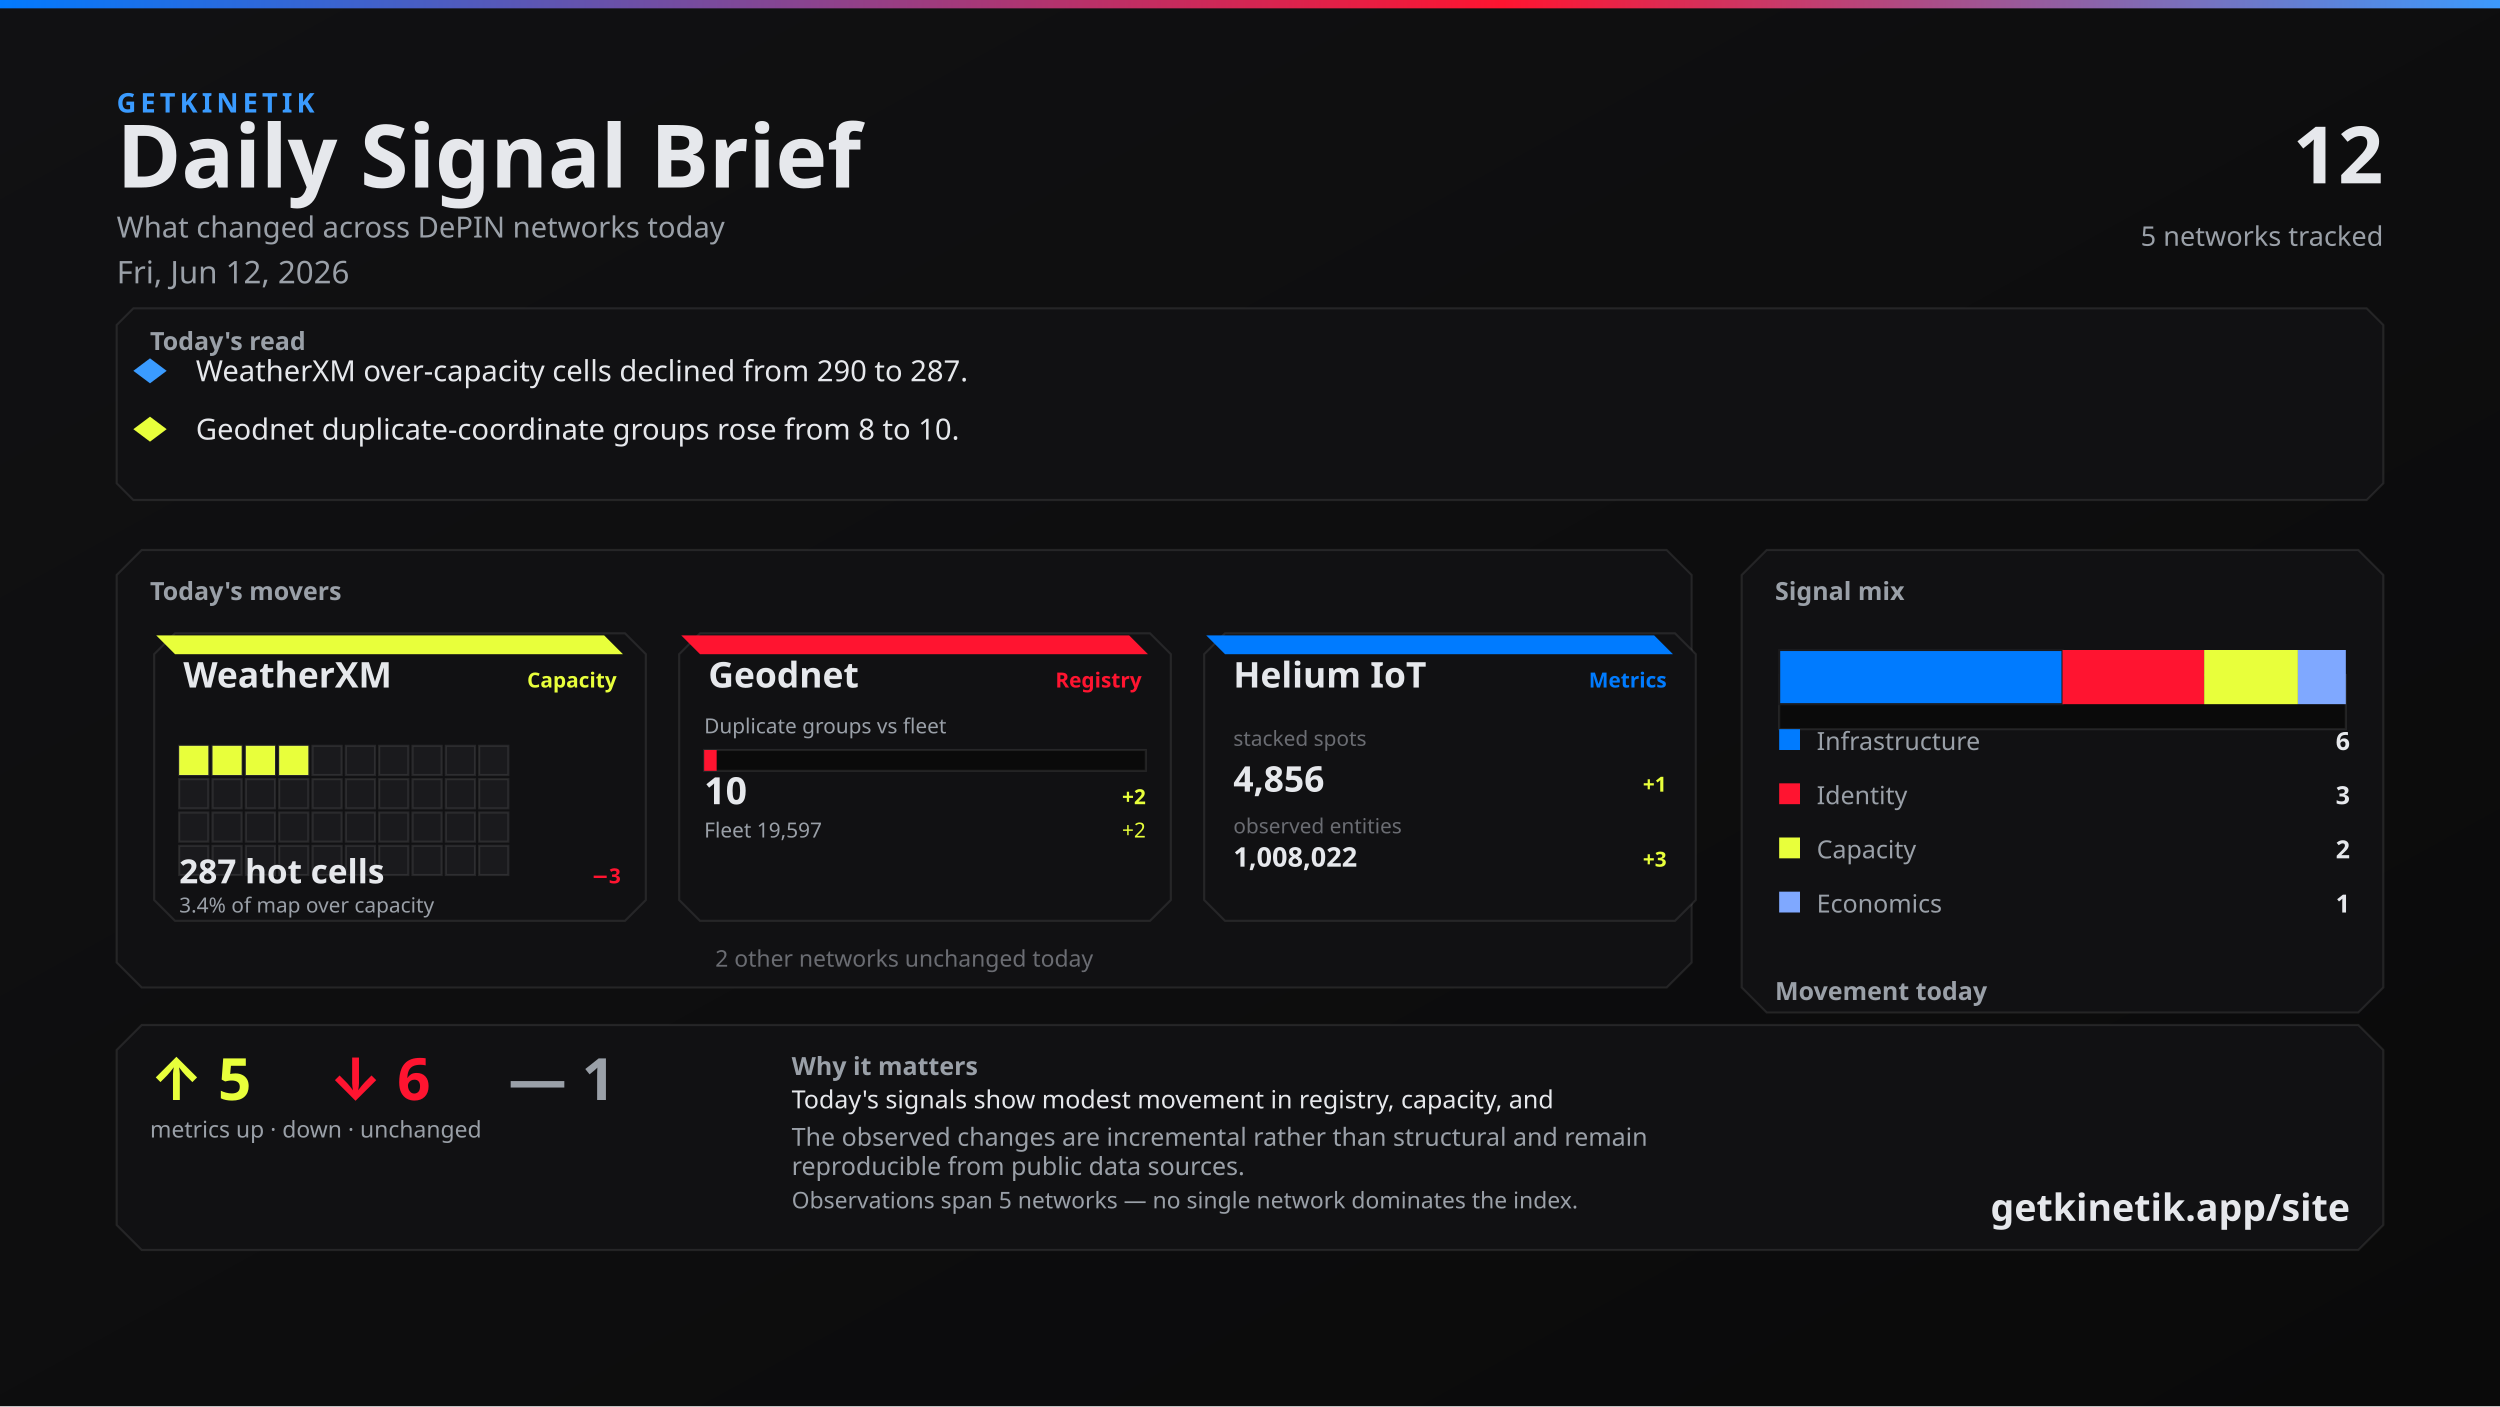
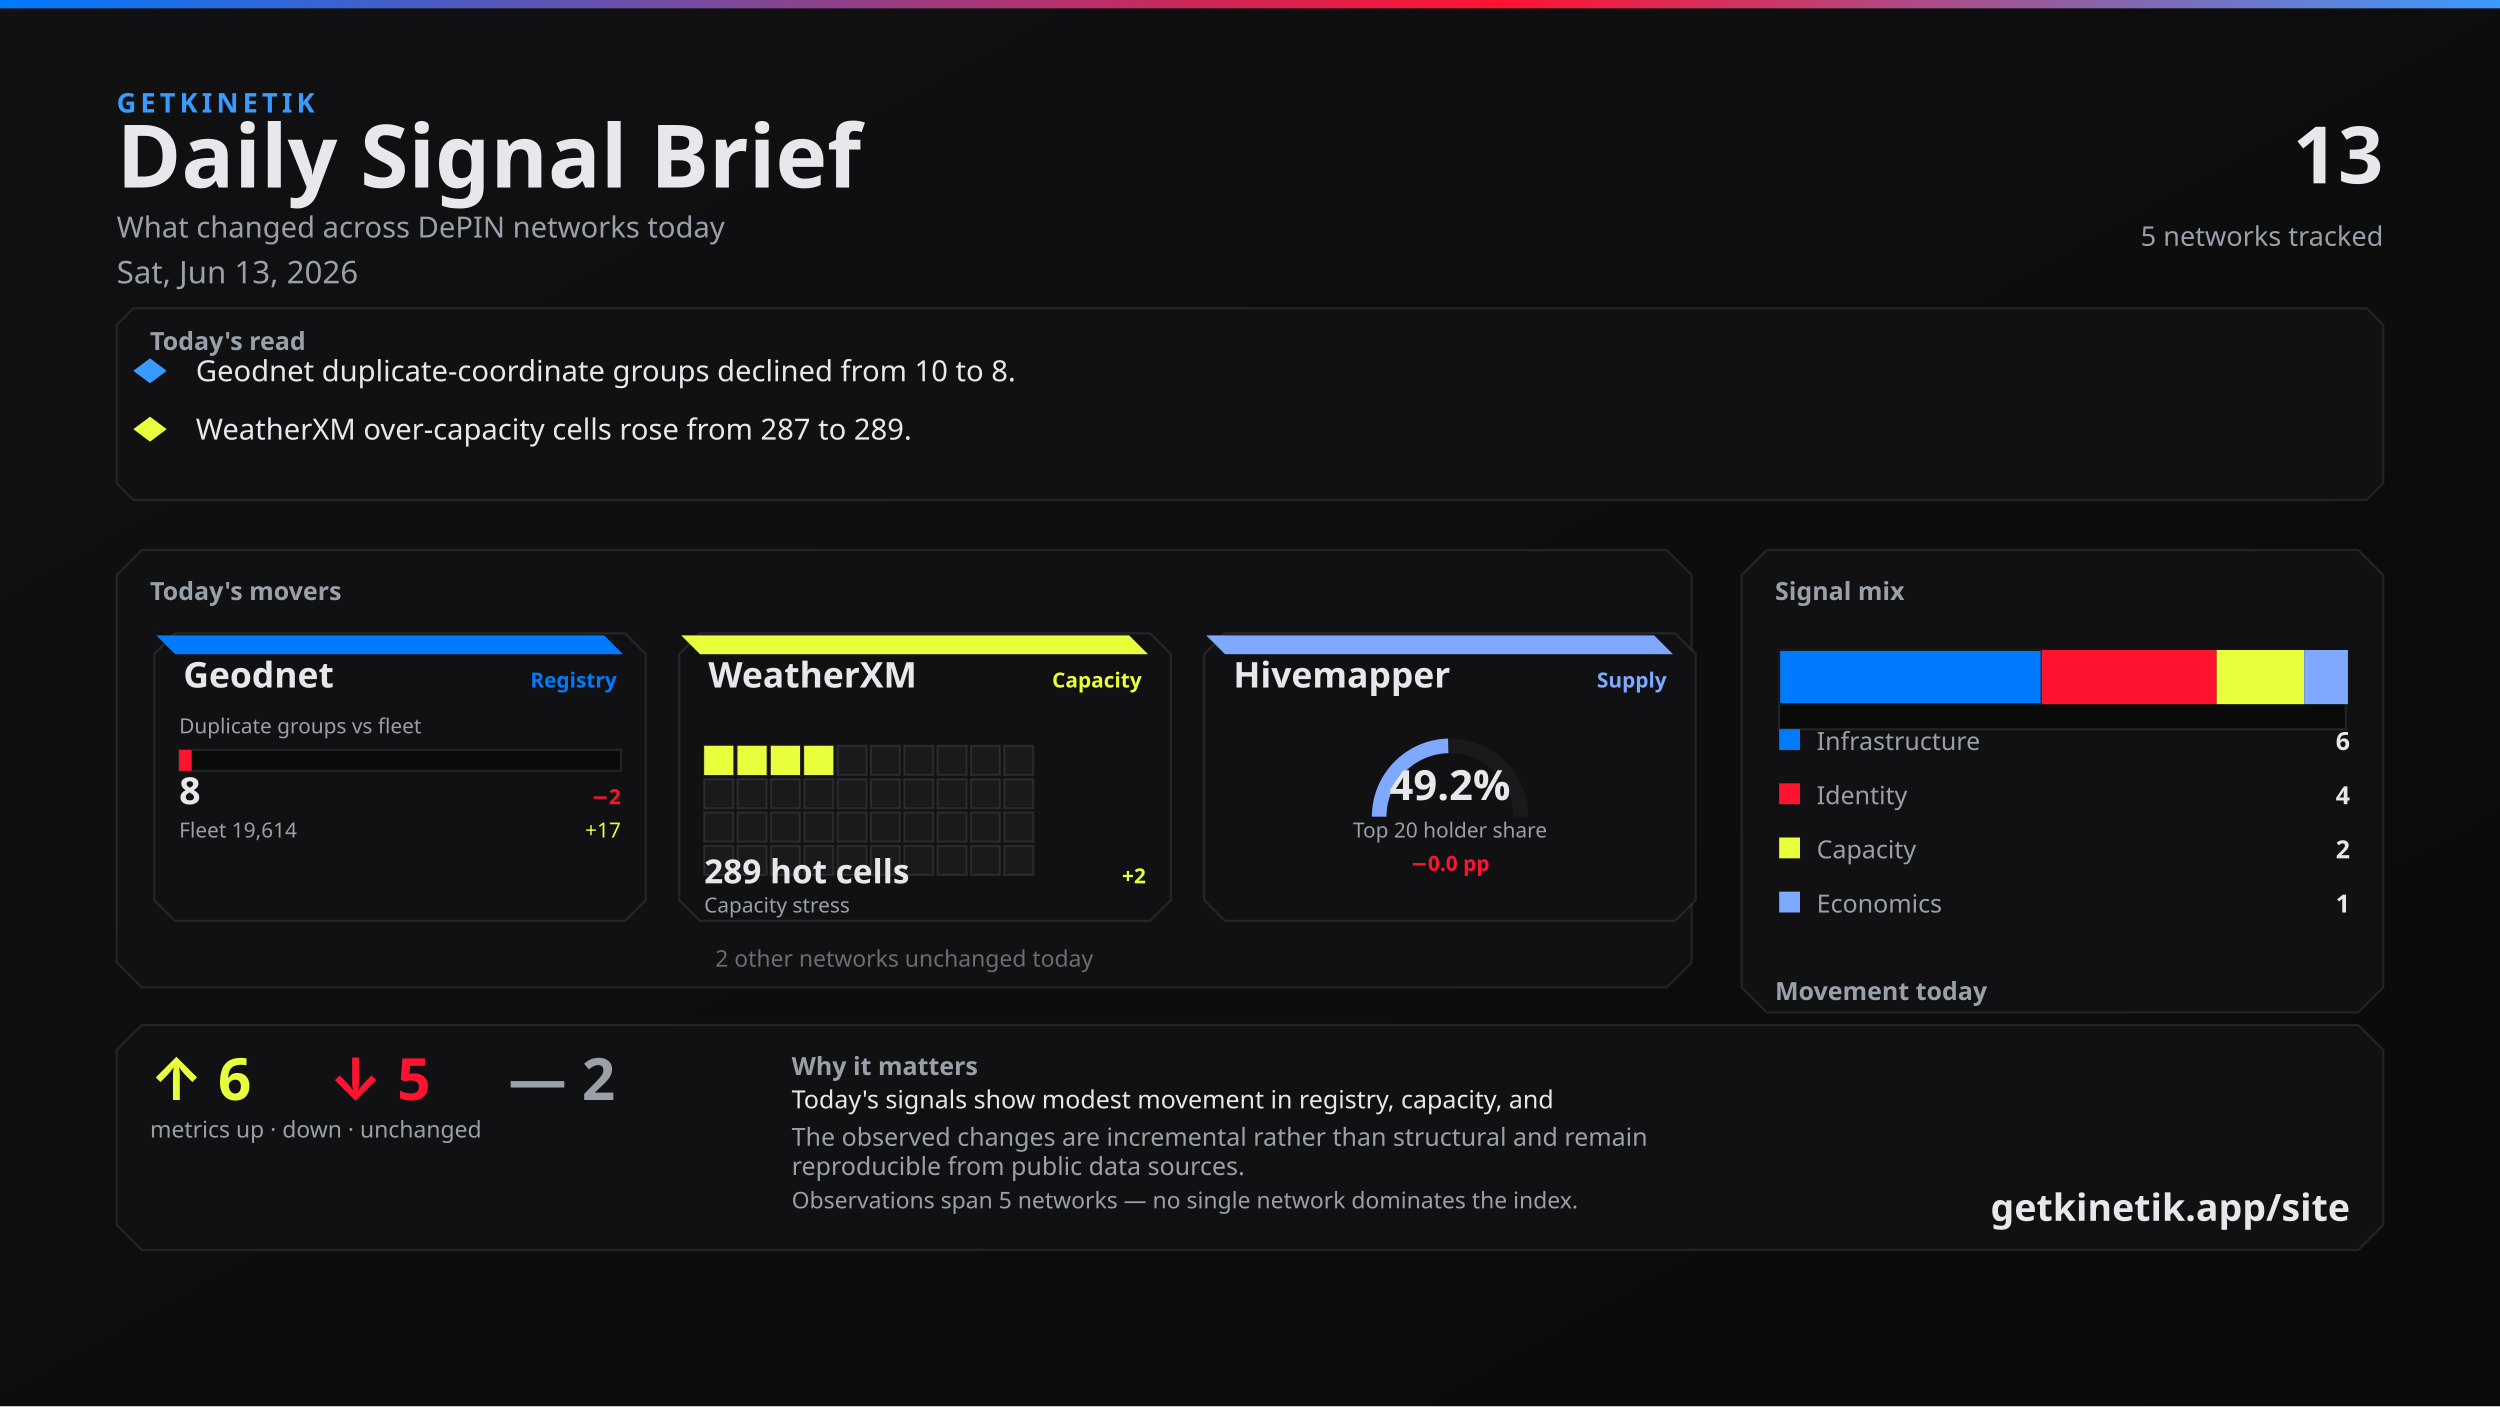
<svg xmlns="http://www.w3.org/2000/svg" width="1200" height="675" viewBox="0 0 1200 675">
  <defs>
    <linearGradient id="bg" x1="0" y1="0" x2="1" y2="1">
      <stop offset="0%" stop-color="#111113" />
      <stop offset="100%" stop-color="#0A0A0A" />
    </linearGradient>
    <linearGradient id="topline" x1="0" y1="0" x2="1" y2="0">
      <stop offset="0%" stop-color="#007BFF" />
      <stop offset="60%" stop-color="#FF1430" />
      <stop offset="100%" stop-color="#3A9BFF" />
    </linearGradient>
  </defs>
  <rect width="1200" height="675" fill="url(#bg)" />
  <rect x="0" y="0" width="1200" height="4" fill="url(#topline)" />
  <text x="56" y="54" fill="#3A9BFF" font-family="Segoe UI, system-ui, -apple-system, sans-serif" font-size="13" font-weight="700" letter-spacing="2">GETKINETIK</text>
  <text x="56" y="90" fill="#E6E8EC" font-family="Segoe UI, system-ui, -apple-system, sans-serif" font-size="42" font-weight="700">Daily Signal Brief</text>
  <text x="56" y="114" fill="#9AA0A8" font-family="Segoe UI, system-ui, -apple-system, sans-serif" font-size="14">What changed across DePIN networks today</text>
-   <text x="56" y="136" fill="#9AA0A8" font-family="Segoe UI, system-ui, -apple-system, sans-serif" font-size="15">Fri, Jun 12, 2026</text>
-   <text x="1144" y="88" fill="#E6E8EC" font-family="Segoe UI, system-ui, -apple-system, sans-serif" font-size="38" font-weight="700" text-anchor="end">12</text>
+   <text x="56" y="136" fill="#9AA0A8" font-family="Segoe UI, system-ui, -apple-system, sans-serif" font-size="15">Sat, Jun 13, 2026</text>
+   <text x="1144" y="88" fill="#E6E8EC" font-family="Segoe UI, system-ui, -apple-system, sans-serif" font-size="38" font-weight="700" text-anchor="end">13</text>
  <text x="1144" y="118" fill="#9AA0A8" font-family="Segoe UI, system-ui, -apple-system, sans-serif" font-size="13" text-anchor="end">5 networks tracked</text>
  <path d="M 64 148 L 1136 148 L 1144 156 L 1144 232 L 1136 240 L 64 240 L 56 232 L 56 156 Z" fill="#111113" stroke="rgba(230, 232, 236, 0.10)" />
  <text x="72" y="168" fill="#9AA0A8" font-family="Segoe UI, system-ui, -apple-system, sans-serif" font-size="12" font-weight="700">Today's read</text>
  <polygon points="72,172 80,178 72,184 64,178" fill="#3A9BFF" />
-   <text x="94" y="183" fill="#E6E8EC" font-family="Segoe UI, system-ui, -apple-system, sans-serif" font-size="14">WeatherXM over-capacity cells declined from 290 to 287.</text>
+   <text x="94" y="183" fill="#E6E8EC" font-family="Segoe UI, system-ui, -apple-system, sans-serif" font-size="14">Geodnet duplicate-coordinate groups declined from 10 to 8.</text>
  <polygon points="72,200 80,206 72,212 64,206" fill="#E8FF3B" />
-   <text x="94" y="211" fill="#E6E8EC" font-family="Segoe UI, system-ui, -apple-system, sans-serif" font-size="14">Geodnet duplicate-coordinate groups rose from 8 to 10.</text>
+   <text x="94" y="211" fill="#E6E8EC" font-family="Segoe UI, system-ui, -apple-system, sans-serif" font-size="14">WeatherXM over-capacity cells rose from 287 to 289.</text>
  <path d="M 68 264 L 800 264 L 812 276 L 812 462 L 800 474 L 68 474 L 56 462 L 56 276 Z" fill="#111113" stroke="rgba(230, 232, 236, 0.10)" />
  <text x="72" y="288" fill="#9AA0A8" font-family="Segoe UI, system-ui, -apple-system, sans-serif" font-size="12" font-weight="700">Today's movers</text>
  <path d="M 84 304 L 300 304 L 310 314 L 310 432 L 300 442 L 84 442 L 74 432 L 74 314 Z" fill="#111113" stroke="rgba(230, 232, 236, 0.10)" />
-   <path d="M 75 305 L 290 305 L 299 314 L 84 314 Z" fill="#E8FF3B" />
-   <text x="88" y="330" fill="#E6E8EC" font-family="Segoe UI, system-ui, -apple-system, sans-serif" font-size="17" font-weight="700">WeatherXM</text>
-   <text x="296" y="330" fill="#E8FF3B" font-family="Segoe UI, system-ui, -apple-system, sans-serif" font-size="10" font-weight="600" text-anchor="end">Capacity</text>
-   <rect x="86" y="358" width="14" height="14" fill="#E8FF3B" stroke="rgba(230, 232, 236, 0.10)" />
-   <rect x="102" y="358" width="14" height="14" fill="#E8FF3B" stroke="rgba(230, 232, 236, 0.10)" />
-   <rect x="118" y="358" width="14" height="14" fill="#E8FF3B" stroke="rgba(230, 232, 236, 0.10)" />
-   <rect x="134" y="358" width="14" height="14" fill="#E8FF3B" stroke="rgba(230, 232, 236, 0.10)" />
-   <rect x="150" y="358" width="14" height="14" fill="#1A1A1D" stroke="rgba(230, 232, 236, 0.10)" />
-   <rect x="166" y="358" width="14" height="14" fill="#1A1A1D" stroke="rgba(230, 232, 236, 0.10)" />
-   <rect x="182" y="358" width="14" height="14" fill="#1A1A1D" stroke="rgba(230, 232, 236, 0.10)" />
-   <rect x="198" y="358" width="14" height="14" fill="#1A1A1D" stroke="rgba(230, 232, 236, 0.10)" />
-   <rect x="214" y="358" width="14" height="14" fill="#1A1A1D" stroke="rgba(230, 232, 236, 0.10)" />
-   <rect x="230" y="358" width="14" height="14" fill="#1A1A1D" stroke="rgba(230, 232, 236, 0.10)" />
-   <rect x="86" y="374" width="14" height="14" fill="#1A1A1D" stroke="rgba(230, 232, 236, 0.10)" />
-   <rect x="102" y="374" width="14" height="14" fill="#1A1A1D" stroke="rgba(230, 232, 236, 0.10)" />
-   <rect x="118" y="374" width="14" height="14" fill="#1A1A1D" stroke="rgba(230, 232, 236, 0.10)" />
-   <rect x="134" y="374" width="14" height="14" fill="#1A1A1D" stroke="rgba(230, 232, 236, 0.10)" />
-   <rect x="150" y="374" width="14" height="14" fill="#1A1A1D" stroke="rgba(230, 232, 236, 0.10)" />
-   <rect x="166" y="374" width="14" height="14" fill="#1A1A1D" stroke="rgba(230, 232, 236, 0.10)" />
-   <rect x="182" y="374" width="14" height="14" fill="#1A1A1D" stroke="rgba(230, 232, 236, 0.10)" />
-   <rect x="198" y="374" width="14" height="14" fill="#1A1A1D" stroke="rgba(230, 232, 236, 0.10)" />
-   <rect x="214" y="374" width="14" height="14" fill="#1A1A1D" stroke="rgba(230, 232, 236, 0.10)" />
-   <rect x="230" y="374" width="14" height="14" fill="#1A1A1D" stroke="rgba(230, 232, 236, 0.10)" />
-   <rect x="86" y="390" width="14" height="14" fill="#1A1A1D" stroke="rgba(230, 232, 236, 0.10)" />
-   <rect x="102" y="390" width="14" height="14" fill="#1A1A1D" stroke="rgba(230, 232, 236, 0.10)" />
-   <rect x="118" y="390" width="14" height="14" fill="#1A1A1D" stroke="rgba(230, 232, 236, 0.10)" />
-   <rect x="134" y="390" width="14" height="14" fill="#1A1A1D" stroke="rgba(230, 232, 236, 0.10)" />
-   <rect x="150" y="390" width="14" height="14" fill="#1A1A1D" stroke="rgba(230, 232, 236, 0.10)" />
-   <rect x="166" y="390" width="14" height="14" fill="#1A1A1D" stroke="rgba(230, 232, 236, 0.10)" />
-   <rect x="182" y="390" width="14" height="14" fill="#1A1A1D" stroke="rgba(230, 232, 236, 0.10)" />
-   <rect x="198" y="390" width="14" height="14" fill="#1A1A1D" stroke="rgba(230, 232, 236, 0.10)" />
-   <rect x="214" y="390" width="14" height="14" fill="#1A1A1D" stroke="rgba(230, 232, 236, 0.10)" />
-   <rect x="230" y="390" width="14" height="14" fill="#1A1A1D" stroke="rgba(230, 232, 236, 0.10)" />
-   <rect x="86" y="406" width="14" height="14" fill="#1A1A1D" stroke="rgba(230, 232, 236, 0.10)" />
-   <rect x="102" y="406" width="14" height="14" fill="#1A1A1D" stroke="rgba(230, 232, 236, 0.10)" />
-   <rect x="118" y="406" width="14" height="14" fill="#1A1A1D" stroke="rgba(230, 232, 236, 0.10)" />
-   <rect x="134" y="406" width="14" height="14" fill="#1A1A1D" stroke="rgba(230, 232, 236, 0.10)" />
-   <rect x="150" y="406" width="14" height="14" fill="#1A1A1D" stroke="rgba(230, 232, 236, 0.10)" />
-   <rect x="166" y="406" width="14" height="14" fill="#1A1A1D" stroke="rgba(230, 232, 236, 0.10)" />
-   <rect x="182" y="406" width="14" height="14" fill="#1A1A1D" stroke="rgba(230, 232, 236, 0.10)" />
-   <rect x="198" y="406" width="14" height="14" fill="#1A1A1D" stroke="rgba(230, 232, 236, 0.10)" />
-   <rect x="214" y="406" width="14" height="14" fill="#1A1A1D" stroke="rgba(230, 232, 236, 0.10)" />
-   <rect x="230" y="406" width="14" height="14" fill="#1A1A1D" stroke="rgba(230, 232, 236, 0.10)" />
-   <text x="86" y="424" fill="#E6E8EC" font-family="system-ui,sans-serif" font-size="16" font-weight="700">287 hot cells</text>
-   <text x="298" y="424" fill="#FF1430" font-family="system-ui,sans-serif" font-size="10" font-weight="700" text-anchor="end">−3</text>
-   <text x="86" y="438" fill="#9AA0A8" font-family="Segoe UI, system-ui, -apple-system, sans-serif" font-size="10">3.4% of map over capacity</text>
+   <path d="M 75 305 L 290 305 L 299 314 L 84 314 Z" fill="#007BFF" />
+   <text x="88" y="330" fill="#E6E8EC" font-family="Segoe UI, system-ui, -apple-system, sans-serif" font-size="17" font-weight="700">Geodnet</text>
+   <text x="296" y="330" fill="#007BFF" font-family="Segoe UI, system-ui, -apple-system, sans-serif" font-size="10" font-weight="600" text-anchor="end">Registry</text>
+   <text x="86" y="352" fill="#9AA0A8" font-family="Segoe UI, system-ui, -apple-system, sans-serif" font-size="10">Duplicate groups vs fleet</text>
+   <rect x="86" y="360" width="212" height="10" fill="#0A0A0A" stroke="rgba(230, 232, 236, 0.10)" />
+   <rect x="86" y="360" width="6" height="10" fill="#FF1430" />
+   <text x="86" y="386" fill="#E6E8EC" font-family="system-ui,sans-serif" font-size="18" font-weight="700">8</text>
+   <text x="298" y="386" fill="#FF1430" font-family="system-ui,sans-serif" font-size="10" font-weight="700" text-anchor="end">−2</text>
+   <text x="86" y="402" fill="#9AA0A8" font-family="Segoe UI, system-ui, -apple-system, sans-serif" font-size="10">Fleet 19,614</text>
+   <text x="298" y="402" fill="#E8FF3B" font-family="system-ui,sans-serif" font-size="10" text-anchor="end">+17</text>
  <path d="M 336 304 L 552 304 L 562 314 L 562 432 L 552 442 L 336 442 L 326 432 L 326 314 Z" fill="#111113" stroke="rgba(230, 232, 236, 0.10)" />
-   <path d="M 327 305 L 542 305 L 551 314 L 336 314 Z" fill="#FF1430" />
-   <text x="340" y="330" fill="#E6E8EC" font-family="Segoe UI, system-ui, -apple-system, sans-serif" font-size="17" font-weight="700">Geodnet</text>
-   <text x="548" y="330" fill="#FF1430" font-family="Segoe UI, system-ui, -apple-system, sans-serif" font-size="10" font-weight="600" text-anchor="end">Registry</text>
-   <text x="338" y="352" fill="#9AA0A8" font-family="Segoe UI, system-ui, -apple-system, sans-serif" font-size="10">Duplicate groups vs fleet</text>
-   <rect x="338" y="360" width="212" height="10" fill="#0A0A0A" stroke="rgba(230, 232, 236, 0.10)" />
-   <rect x="338" y="360" width="6" height="10" fill="#FF1430" />
-   <text x="338" y="386" fill="#E6E8EC" font-family="system-ui,sans-serif" font-size="18" font-weight="700">10</text>
-   <text x="550" y="386" fill="#E8FF3B" font-family="system-ui,sans-serif" font-size="10" font-weight="700" text-anchor="end">+2</text>
-   <text x="338" y="402" fill="#9AA0A8" font-family="Segoe UI, system-ui, -apple-system, sans-serif" font-size="10">Fleet 19,597</text>
-   <text x="550" y="402" fill="#E8FF3B" font-family="system-ui,sans-serif" font-size="10" text-anchor="end">+2</text>
+   <path d="M 327 305 L 542 305 L 551 314 L 336 314 Z" fill="#E8FF3B" />
+   <text x="340" y="330" fill="#E6E8EC" font-family="Segoe UI, system-ui, -apple-system, sans-serif" font-size="17" font-weight="700">WeatherXM</text>
+   <text x="548" y="330" fill="#E8FF3B" font-family="Segoe UI, system-ui, -apple-system, sans-serif" font-size="10" font-weight="600" text-anchor="end">Capacity</text>
+   <rect x="338" y="358" width="14" height="14" fill="#E8FF3B" stroke="rgba(230, 232, 236, 0.10)" />
+   <rect x="354" y="358" width="14" height="14" fill="#E8FF3B" stroke="rgba(230, 232, 236, 0.10)" />
+   <rect x="370" y="358" width="14" height="14" fill="#E8FF3B" stroke="rgba(230, 232, 236, 0.10)" />
+   <rect x="386" y="358" width="14" height="14" fill="#E8FF3B" stroke="rgba(230, 232, 236, 0.10)" />
+   <rect x="402" y="358" width="14" height="14" fill="#1A1A1D" stroke="rgba(230, 232, 236, 0.10)" />
+   <rect x="418" y="358" width="14" height="14" fill="#1A1A1D" stroke="rgba(230, 232, 236, 0.10)" />
+   <rect x="434" y="358" width="14" height="14" fill="#1A1A1D" stroke="rgba(230, 232, 236, 0.10)" />
+   <rect x="450" y="358" width="14" height="14" fill="#1A1A1D" stroke="rgba(230, 232, 236, 0.10)" />
+   <rect x="466" y="358" width="14" height="14" fill="#1A1A1D" stroke="rgba(230, 232, 236, 0.10)" />
+   <rect x="482" y="358" width="14" height="14" fill="#1A1A1D" stroke="rgba(230, 232, 236, 0.10)" />
+   <rect x="338" y="374" width="14" height="14" fill="#1A1A1D" stroke="rgba(230, 232, 236, 0.10)" />
+   <rect x="354" y="374" width="14" height="14" fill="#1A1A1D" stroke="rgba(230, 232, 236, 0.10)" />
+   <rect x="370" y="374" width="14" height="14" fill="#1A1A1D" stroke="rgba(230, 232, 236, 0.10)" />
+   <rect x="386" y="374" width="14" height="14" fill="#1A1A1D" stroke="rgba(230, 232, 236, 0.10)" />
+   <rect x="402" y="374" width="14" height="14" fill="#1A1A1D" stroke="rgba(230, 232, 236, 0.10)" />
+   <rect x="418" y="374" width="14" height="14" fill="#1A1A1D" stroke="rgba(230, 232, 236, 0.10)" />
+   <rect x="434" y="374" width="14" height="14" fill="#1A1A1D" stroke="rgba(230, 232, 236, 0.10)" />
+   <rect x="450" y="374" width="14" height="14" fill="#1A1A1D" stroke="rgba(230, 232, 236, 0.10)" />
+   <rect x="466" y="374" width="14" height="14" fill="#1A1A1D" stroke="rgba(230, 232, 236, 0.10)" />
+   <rect x="482" y="374" width="14" height="14" fill="#1A1A1D" stroke="rgba(230, 232, 236, 0.10)" />
+   <rect x="338" y="390" width="14" height="14" fill="#1A1A1D" stroke="rgba(230, 232, 236, 0.10)" />
+   <rect x="354" y="390" width="14" height="14" fill="#1A1A1D" stroke="rgba(230, 232, 236, 0.10)" />
+   <rect x="370" y="390" width="14" height="14" fill="#1A1A1D" stroke="rgba(230, 232, 236, 0.10)" />
+   <rect x="386" y="390" width="14" height="14" fill="#1A1A1D" stroke="rgba(230, 232, 236, 0.10)" />
+   <rect x="402" y="390" width="14" height="14" fill="#1A1A1D" stroke="rgba(230, 232, 236, 0.10)" />
+   <rect x="418" y="390" width="14" height="14" fill="#1A1A1D" stroke="rgba(230, 232, 236, 0.10)" />
+   <rect x="434" y="390" width="14" height="14" fill="#1A1A1D" stroke="rgba(230, 232, 236, 0.10)" />
+   <rect x="450" y="390" width="14" height="14" fill="#1A1A1D" stroke="rgba(230, 232, 236, 0.10)" />
+   <rect x="466" y="390" width="14" height="14" fill="#1A1A1D" stroke="rgba(230, 232, 236, 0.10)" />
+   <rect x="482" y="390" width="14" height="14" fill="#1A1A1D" stroke="rgba(230, 232, 236, 0.10)" />
+   <rect x="338" y="406" width="14" height="14" fill="#1A1A1D" stroke="rgba(230, 232, 236, 0.10)" />
+   <rect x="354" y="406" width="14" height="14" fill="#1A1A1D" stroke="rgba(230, 232, 236, 0.10)" />
+   <rect x="370" y="406" width="14" height="14" fill="#1A1A1D" stroke="rgba(230, 232, 236, 0.10)" />
+   <rect x="386" y="406" width="14" height="14" fill="#1A1A1D" stroke="rgba(230, 232, 236, 0.10)" />
+   <rect x="402" y="406" width="14" height="14" fill="#1A1A1D" stroke="rgba(230, 232, 236, 0.10)" />
+   <rect x="418" y="406" width="14" height="14" fill="#1A1A1D" stroke="rgba(230, 232, 236, 0.10)" />
+   <rect x="434" y="406" width="14" height="14" fill="#1A1A1D" stroke="rgba(230, 232, 236, 0.10)" />
+   <rect x="450" y="406" width="14" height="14" fill="#1A1A1D" stroke="rgba(230, 232, 236, 0.10)" />
+   <rect x="466" y="406" width="14" height="14" fill="#1A1A1D" stroke="rgba(230, 232, 236, 0.10)" />
+   <rect x="482" y="406" width="14" height="14" fill="#1A1A1D" stroke="rgba(230, 232, 236, 0.10)" />
+   <text x="338" y="424" fill="#E6E8EC" font-family="system-ui,sans-serif" font-size="16" font-weight="700">289 hot cells</text>
+   <text x="550" y="424" fill="#E8FF3B" font-family="system-ui,sans-serif" font-size="10" font-weight="700" text-anchor="end">+2</text>
+   <text x="338" y="438" fill="#9AA0A8" font-family="Segoe UI, system-ui, -apple-system, sans-serif" font-size="10">Capacity stress</text>
  <path d="M 588 304 L 804 304 L 814 314 L 814 432 L 804 442 L 588 442 L 578 432 L 578 314 Z" fill="#111113" stroke="rgba(230, 232, 236, 0.10)" />
-   <path d="M 579 305 L 794 305 L 803 314 L 588 314 Z" fill="#007BFF" />
-   <text x="592" y="330" fill="#E6E8EC" font-family="Segoe UI, system-ui, -apple-system, sans-serif" font-size="17" font-weight="700">Helium IoT</text>
-   <text x="800" y="330" fill="#007BFF" font-family="Segoe UI, system-ui, -apple-system, sans-serif" font-size="10" font-weight="600" text-anchor="end">Metrics</text>
-   <text x="592" y="358" fill="#6A6C72" font-family="system-ui,sans-serif" font-size="10">stacked spots</text>
-   <text x="592" y="380" fill="#E6E8EC" font-family="system-ui,sans-serif" font-size="17" font-weight="700">4,856</text>
-   <text x="800" y="380" fill="#E8FF3B" font-family="system-ui,sans-serif" font-size="10" font-weight="700" text-anchor="end">+1</text>
-   <text x="592" y="400" fill="#6A6C72" font-family="system-ui,sans-serif" font-size="10">observed entities</text>
-   <text x="592" y="416" fill="#E6E8EC" font-family="system-ui,sans-serif" font-size="13" font-weight="700">1,008,022</text>
-   <text x="800" y="416" fill="#E8FF3B" font-family="system-ui,sans-serif" font-size="10" font-weight="700" text-anchor="end">+3</text>
+   <path d="M 579 305 L 794 305 L 803 314 L 588 314 Z" fill="#7FA8FF" />
+   <text x="592" y="330" fill="#E6E8EC" font-family="Segoe UI, system-ui, -apple-system, sans-serif" font-size="17" font-weight="700">Hivemapper</text>
+   <text x="800" y="330" fill="#7FA8FF" font-family="Segoe UI, system-ui, -apple-system, sans-serif" font-size="10" font-weight="600" text-anchor="end">Supply</text>
+   <path d="M 662 392 A 34 34 0 0 1 730 392" fill="none" stroke="#1A1A1D" stroke-width="7" />
+   <path d="M 662 392 A 34 34 0 0 1 695.143 358.011" fill="none" stroke="#7FA8FF" stroke-width="7" />
+   <text x="696" y="384" fill="#E6E8EC" font-family="system-ui,sans-serif" font-size="20" font-weight="700" text-anchor="middle">49.2%</text>
+   <text x="696" y="402" fill="#9AA0A8" font-family="Segoe UI, system-ui, -apple-system, sans-serif" font-size="10" text-anchor="middle">Top 20 holder share</text>
+   <text x="696" y="418" fill="#FF1430" font-family="system-ui,sans-serif" font-size="10" font-weight="700" text-anchor="middle">−0.0 pp</text>
  <text x="434" y="464" fill="#6A6C72" font-family="Segoe UI, system-ui, -apple-system, sans-serif" font-size="11" text-anchor="middle">2 other networks unchanged today</text>
  <path d="M 848 264 L 1132 264 L 1144 276 L 1144 474 L 1132 486 L 848 486 L 836 474 L 836 276 Z" fill="#111113" stroke="rgba(230, 232, 236, 0.10)" />
  <text x="852" y="288" fill="#9AA0A8" font-family="Segoe UI, system-ui, -apple-system, sans-serif" font-size="12" font-weight="700">Signal mix</text>
  <rect x="854" y="324" width="272" height="26" fill="#0A0A0A" stroke="rgba(230, 232, 236, 0.10)" />
-   <rect x="854" y="312" width="136" height="26" fill="#007BFF" stroke="#1A1A1D" />
-   <rect x="990" y="312" width="68" height="26" fill="#FF1430" />
-   <rect x="1058" y="312" width="45" height="26" fill="#E8FF3B" />
-   <rect x="1103" y="312" width="23" height="26" fill="#7FA8FF" />
+   <rect x="854" y="312" width="126" height="26" fill="#007BFF" stroke="#1A1A1D" />
+   <rect x="980" y="312" width="84" height="26" fill="#FF1430" />
+   <rect x="1064" y="312" width="42" height="26" fill="#E8FF3B" />
+   <rect x="1106" y="312" width="21" height="26" fill="#7FA8FF" />
  <rect x="854" y="350" width="10" height="10" fill="#007BFF" />
  <text x="872" y="360" fill="#9AA0A8" font-family="Segoe UI, system-ui, -apple-system, sans-serif" font-size="12">Infrastructure</text>
  <text x="1128" y="360" fill="#E6E8EC" font-family="system-ui,sans-serif" font-size="12" font-weight="700" text-anchor="end">6</text>
  <rect x="854" y="376" width="10" height="10" fill="#FF1430" />
  <text x="872" y="386" fill="#9AA0A8" font-family="Segoe UI, system-ui, -apple-system, sans-serif" font-size="12">Identity</text>
-   <text x="1128" y="386" fill="#E6E8EC" font-family="system-ui,sans-serif" font-size="12" font-weight="700" text-anchor="end">3</text>
+   <text x="1128" y="386" fill="#E6E8EC" font-family="system-ui,sans-serif" font-size="12" font-weight="700" text-anchor="end">4</text>
  <rect x="854" y="402" width="10" height="10" fill="#E8FF3B" />
  <text x="872" y="412" fill="#9AA0A8" font-family="Segoe UI, system-ui, -apple-system, sans-serif" font-size="12">Capacity</text>
  <text x="1128" y="412" fill="#E6E8EC" font-family="system-ui,sans-serif" font-size="12" font-weight="700" text-anchor="end">2</text>
  <rect x="854" y="428" width="10" height="10" fill="#7FA8FF" />
  <text x="872" y="438" fill="#9AA0A8" font-family="Segoe UI, system-ui, -apple-system, sans-serif" font-size="12">Economics</text>
  <text x="1128" y="438" fill="#E6E8EC" font-family="system-ui,sans-serif" font-size="12" font-weight="700" text-anchor="end">1</text>
  <text x="852" y="480" fill="#9AA0A8" font-family="Segoe UI, system-ui, -apple-system, sans-serif" font-size="12" font-weight="700">Movement today</text>
  <rect x="854" y="498" width="82" height="22" fill="#0A0A0A" stroke="rgba(230, 232, 236, 0.10)" />
-   <rect x="857" y="512" width="76" height="8" fill="#E8FF3B" />
+   <rect x="857" y="510" width="76" height="10" fill="#E8FF3B" />
  <text x="895" y="534" fill="#6A6C72" font-family="system-ui,sans-serif" font-size="10" text-anchor="middle">up</text>
-   <text x="895" y="508" fill="#E8FF3B" font-family="system-ui,sans-serif" font-size="12" font-weight="700" text-anchor="middle">5</text>
+   <text x="895" y="506" fill="#E8FF3B" font-family="system-ui,sans-serif" font-size="12" font-weight="700" text-anchor="middle">6</text>
  <rect x="944" y="498" width="82" height="22" fill="#0A0A0A" stroke="rgba(230, 232, 236, 0.10)" />
-   <rect x="947" y="510" width="76" height="10" fill="#FF1430" />
+   <rect x="947" y="512" width="76" height="8" fill="#FF1430" />
  <text x="985" y="534" fill="#6A6C72" font-family="system-ui,sans-serif" font-size="10" text-anchor="middle">down</text>
-   <text x="985" y="506" fill="#FF1430" font-family="system-ui,sans-serif" font-size="12" font-weight="700" text-anchor="middle">6</text>
+   <text x="985" y="508" fill="#FF1430" font-family="system-ui,sans-serif" font-size="12" font-weight="700" text-anchor="middle">5</text>
  <rect x="1034" y="498" width="82" height="22" fill="#0A0A0A" stroke="rgba(230, 232, 236, 0.10)" />
  <rect x="1037" y="512" width="76" height="8" fill="#6A6C72" />
  <text x="1075" y="534" fill="#6A6C72" font-family="system-ui,sans-serif" font-size="10" text-anchor="middle">flat</text>
-   <text x="1075" y="508" fill="#6A6C72" font-family="system-ui,sans-serif" font-size="12" font-weight="700" text-anchor="middle">1</text>
+   <text x="1075" y="508" fill="#6A6C72" font-family="system-ui,sans-serif" font-size="12" font-weight="700" text-anchor="middle">2</text>
  <path d="M 68 492 L 1132 492 L 1144 504 L 1144 588 L 1132 600 L 68 600 L 56 588 L 56 504 Z" fill="#111113" stroke="rgba(230, 232, 236, 0.10)" />
-   <text x="72" y="528" fill="#E8FF3B" font-family="Segoe UI, system-ui, -apple-system, sans-serif" font-size="28" font-weight="700">↑ 5</text>
-   <text x="158" y="528" fill="#FF1430" font-family="Segoe UI, system-ui, -apple-system, sans-serif" font-size="28" font-weight="700">↓ 6</text>
-   <text x="244" y="528" fill="#9AA0A8" font-family="Segoe UI, system-ui, -apple-system, sans-serif" font-size="28" font-weight="700">— 1</text>
+   <text x="72" y="528" fill="#E8FF3B" font-family="Segoe UI, system-ui, -apple-system, sans-serif" font-size="28" font-weight="700">↑ 6</text>
+   <text x="158" y="528" fill="#FF1430" font-family="Segoe UI, system-ui, -apple-system, sans-serif" font-size="28" font-weight="700">↓ 5</text>
+   <text x="244" y="528" fill="#9AA0A8" font-family="Segoe UI, system-ui, -apple-system, sans-serif" font-size="28" font-weight="700">— 2</text>
  <text x="72" y="546" fill="#9AA0A8" font-family="Segoe UI, system-ui, -apple-system, sans-serif" font-size="11">metrics up · down · unchanged</text>
  <text x="380" y="516" fill="#9AA0A8" font-family="Segoe UI, system-ui, -apple-system, sans-serif" font-size="12" font-weight="600">Why it matters</text>
  <text x="380" y="532" fill="#E6E8EC" font-family="Segoe UI, system-ui, -apple-system, sans-serif" font-size="12">Today's signals show modest movement in registry, capacity, and</text>
  <text x="380" y="550" fill="#9AA0A8" font-family="Segoe UI, system-ui, -apple-system, sans-serif" font-size="12">The observed changes are incremental rather than structural and remain</text>
  <text x="380" y="564" fill="#9AA0A8" font-family="Segoe UI, system-ui, -apple-system, sans-serif" font-size="12">reproducible from public data sources.</text>
  <text x="380" y="580" fill="#9AA0A8" font-family="Segoe UI, system-ui, -apple-system, sans-serif" font-size="11">Observations span 5 networks — no single network dominates the index.</text>
  <text x="1128" y="586" fill="#E6E8EC" font-family="Segoe UI, system-ui, -apple-system, sans-serif" font-size="18" font-weight="700" text-anchor="end">getkinetik.app/site</text>
</svg>
